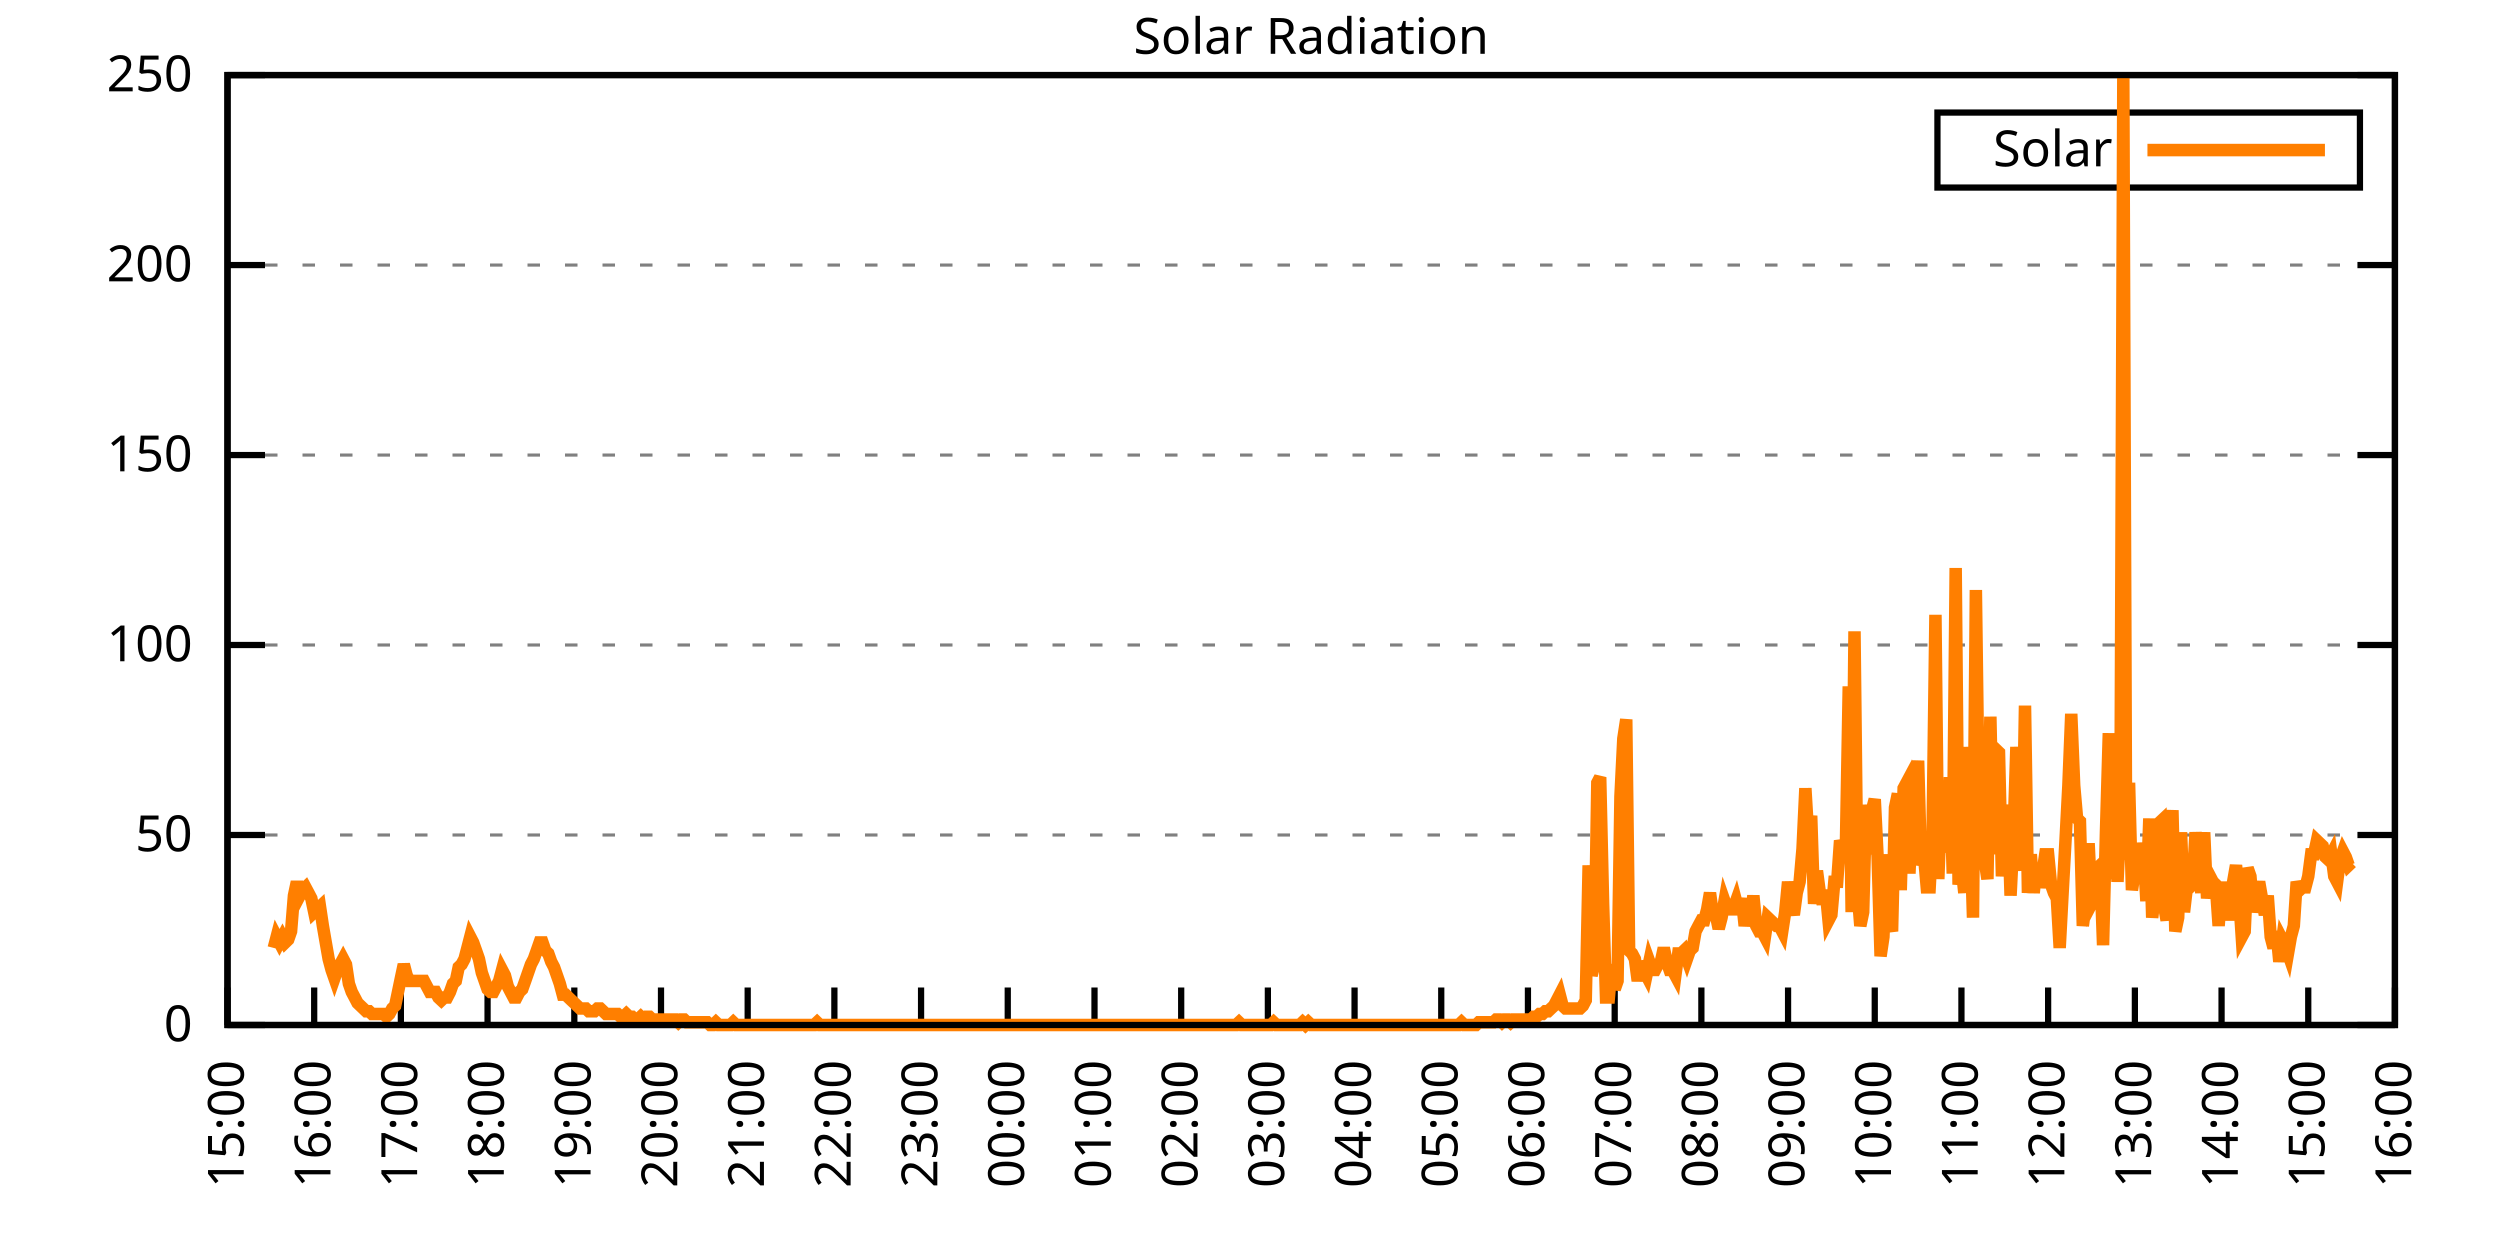
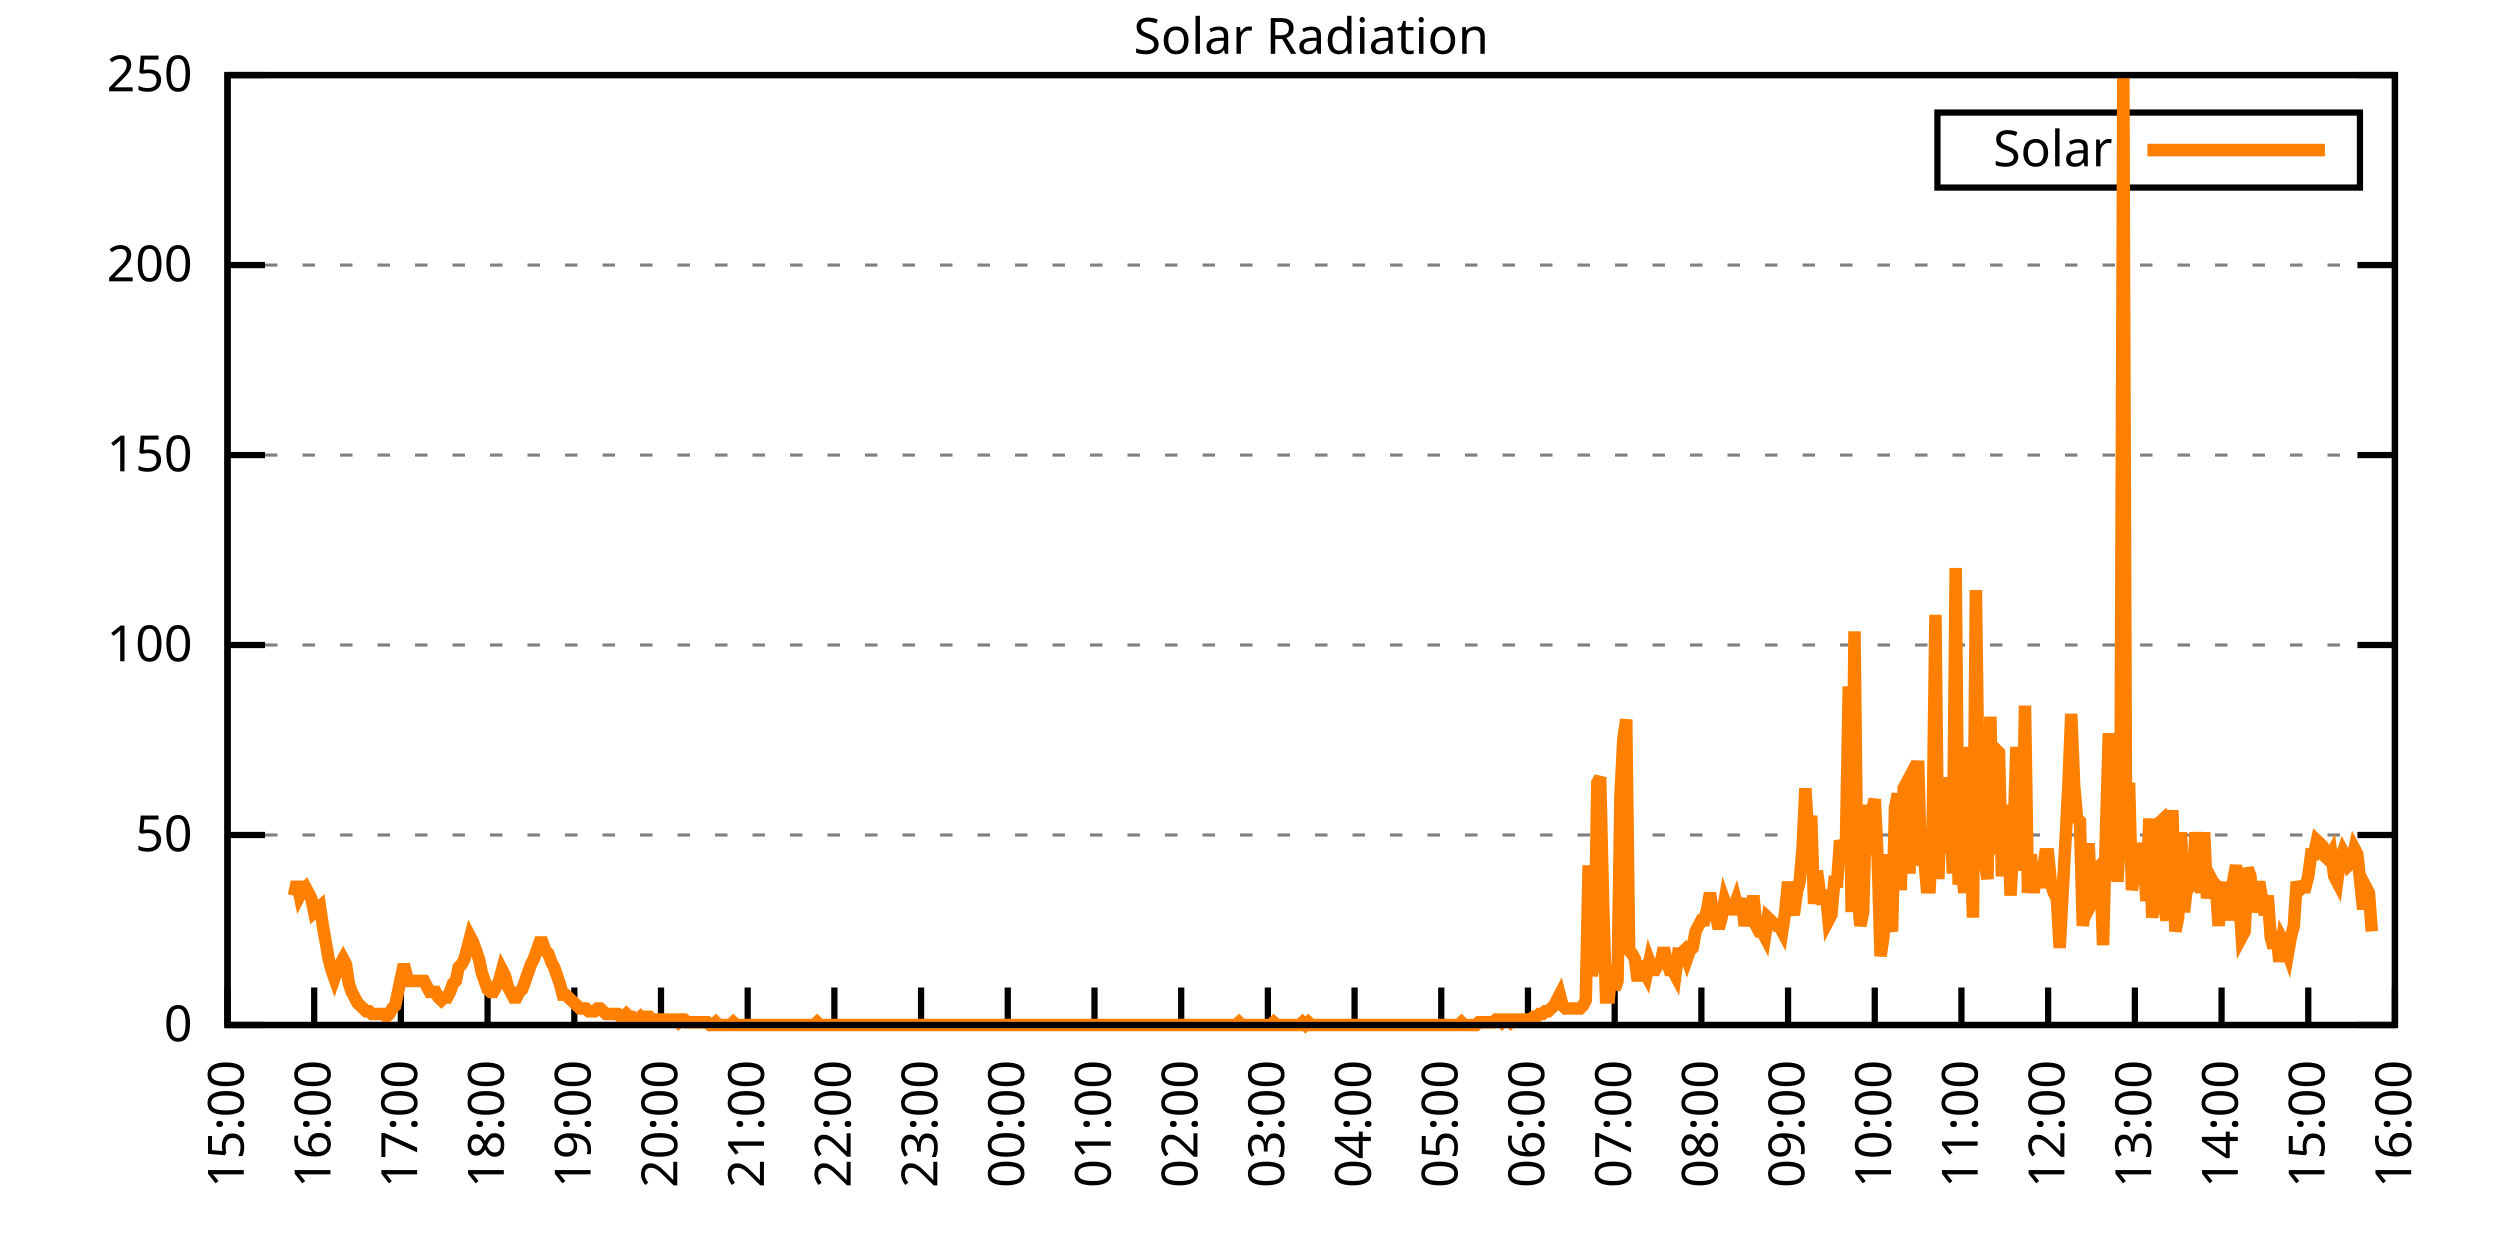
<svg xmlns="http://www.w3.org/2000/svg" xmlns:xlink="http://www.w3.org/1999/xlink" width="400" height="200" viewBox="0 0 400 200">
  <g id="gnuplot_canvas">
    <rect x="0" y="0" width="400" height="200" fill="none" />
    <defs>
      <circle id="gpDot" r="0.5" stroke-width="0.5" stroke="currentColor" />
      <path id="gpPt0" stroke-width="0.333" stroke="currentColor" d="M-1,0 h2 M0,-1 v2" />
      <path id="gpPt1" stroke-width="0.333" stroke="currentColor" d="M-1,-1 L1,1 M1,-1 L-1,1" />
      <path id="gpPt2" stroke-width="0.333" stroke="currentColor" d="M-1,0 L1,0 M0,-1 L0,1 M-1,-1 L1,1 M-1,1 L1,-1" />
      <rect id="gpPt3" stroke-width="0.333" stroke="currentColor" x="-1" y="-1" width="2" height="2" />
      <rect id="gpPt4" stroke-width="0.333" stroke="currentColor" fill="currentColor" x="-1" y="-1" width="2" height="2" />
      <circle id="gpPt5" stroke-width="0.333" stroke="currentColor" cx="0" cy="0" r="1" />
      <use xlink:href="#gpPt5" id="gpPt6" fill="currentColor" stroke="none" />
      <path id="gpPt7" stroke-width="0.333" stroke="currentColor" d="M0,-1.33 L-1.33,0.67 L1.33,0.67 z" />
      <use xlink:href="#gpPt7" id="gpPt8" fill="currentColor" stroke="none" />
      <use xlink:href="#gpPt7" id="gpPt9" stroke="currentColor" transform="rotate(180)" />
      <use xlink:href="#gpPt9" id="gpPt10" fill="currentColor" stroke="none" />
      <use xlink:href="#gpPt3" id="gpPt11" stroke="currentColor" transform="rotate(45)" />
      <use xlink:href="#gpPt11" id="gpPt12" fill="currentColor" stroke="none" />
      <path id="gpPt13" stroke-width="0.333" stroke="currentColor" d="M0,1.330 L1.265,0.411 L0.782,-1.067 L-0.782,-1.076 L-1.265,0.411 z" />
      <use xlink:href="#gpPt13" id="gpPt14" fill="currentColor" stroke="none" />
      <filter id="textbox" filterUnits="objectBoundingBox" x="0" y="0" height="1" width="1">
        <feFlood flood-color="white" flood-opacity="1" result="bgnd" />
        <feComposite in="SourceGraphic" in2="bgnd" operator="atop" />
      </filter>
      <filter id="greybox" filterUnits="objectBoundingBox" x="0" y="0" height="1" width="1">
        <feFlood flood-color="lightgrey" flood-opacity="1" result="grey" />
        <feComposite in="SourceGraphic" in2="grey" operator="atop" />
      </filter>
    </defs>
    <g fill="none" color="white" stroke="currentColor" stroke-width="1.00" stroke-linecap="butt" stroke-linejoin="miter">
</g>
    <g fill="none" color="black" stroke="currentColor" stroke-width="1.00" stroke-linecap="butt" stroke-linejoin="miter">
      <g stroke="none" shape-rendering="crispEdges">
        <polygon fill="rgb(255, 255, 255)" points="36.40,164.00 383.18,164.00 383.18,12.02 36.40,12.02 " />
      </g>
    </g>
    <g fill="none" color="black" stroke="currentColor" stroke-width="1.00" stroke-linecap="butt" stroke-linejoin="miter">
</g>
    <g fill="none" color="black" stroke="black" stroke-width="0.50" stroke-linecap="butt" stroke-linejoin="miter">
</g>
    <g fill="none" color="gray" stroke="currentColor" stroke-width="0.50" stroke-linecap="butt" stroke-linejoin="miter">
      <path stroke="gray" stroke-dasharray="2,4" class="gridline" d="M36.40,164.00 L383.19,164.00  " />
    </g>
    <g fill="none" color="gray" stroke="gray" stroke-width="1.00" stroke-linecap="butt" stroke-linejoin="miter">
</g>
    <g fill="none" color="black" stroke="currentColor" stroke-width="1.00" stroke-linecap="butt" stroke-linejoin="miter">
      <path stroke="black" d="M36.40,164.00 L42.40,164.00 M383.19,164.00 L377.19,164.00  " />
      <g transform="translate(30.80,166.60)" stroke="none" fill="black" font-family="Sans" font-size="8.00" text-anchor="end">
        <text>
          <tspan font-family="Sans"> 0</tspan>
        </text>
      </g>
    </g>
    <g fill="none" color="black" stroke="currentColor" stroke-width="1.00" stroke-linecap="butt" stroke-linejoin="miter">
</g>
    <g fill="none" color="black" stroke="black" stroke-width="0.50" stroke-linecap="butt" stroke-linejoin="miter">
</g>
    <g fill="none" color="gray" stroke="currentColor" stroke-width="0.50" stroke-linecap="butt" stroke-linejoin="miter">
      <path stroke="gray" stroke-dasharray="2,4" class="gridline" d="M36.40,133.60 L383.19,133.60  " />
    </g>
    <g fill="none" color="gray" stroke="gray" stroke-width="1.00" stroke-linecap="butt" stroke-linejoin="miter">
</g>
    <g fill="none" color="black" stroke="currentColor" stroke-width="1.00" stroke-linecap="butt" stroke-linejoin="miter">
      <path stroke="black" d="M36.40,133.60 L42.40,133.60 M383.19,133.60 L377.19,133.60  " />
      <g transform="translate(30.80,136.20)" stroke="none" fill="black" font-family="Sans" font-size="8.00" text-anchor="end">
        <text>
          <tspan font-family="Sans"> 50</tspan>
        </text>
      </g>
    </g>
    <g fill="none" color="black" stroke="currentColor" stroke-width="1.00" stroke-linecap="butt" stroke-linejoin="miter">
</g>
    <g fill="none" color="black" stroke="black" stroke-width="0.50" stroke-linecap="butt" stroke-linejoin="miter">
</g>
    <g fill="none" color="gray" stroke="currentColor" stroke-width="0.50" stroke-linecap="butt" stroke-linejoin="miter">
      <path stroke="gray" stroke-dasharray="2,4" class="gridline" d="M36.40,103.20 L383.19,103.20  " />
    </g>
    <g fill="none" color="gray" stroke="gray" stroke-width="1.00" stroke-linecap="butt" stroke-linejoin="miter">
</g>
    <g fill="none" color="black" stroke="currentColor" stroke-width="1.00" stroke-linecap="butt" stroke-linejoin="miter">
      <path stroke="black" d="M36.40,103.20 L42.40,103.20 M383.19,103.20 L377.19,103.20  " />
      <g transform="translate(30.80,105.80)" stroke="none" fill="black" font-family="Sans" font-size="8.00" text-anchor="end">
        <text>
          <tspan font-family="Sans"> 100</tspan>
        </text>
      </g>
    </g>
    <g fill="none" color="black" stroke="currentColor" stroke-width="1.00" stroke-linecap="butt" stroke-linejoin="miter">
</g>
    <g fill="none" color="black" stroke="black" stroke-width="0.50" stroke-linecap="butt" stroke-linejoin="miter">
</g>
    <g fill="none" color="gray" stroke="currentColor" stroke-width="0.50" stroke-linecap="butt" stroke-linejoin="miter">
      <path stroke="gray" stroke-dasharray="2,4" class="gridline" d="M36.40,72.81 L383.19,72.81  " />
    </g>
    <g fill="none" color="gray" stroke="gray" stroke-width="1.00" stroke-linecap="butt" stroke-linejoin="miter">
</g>
    <g fill="none" color="black" stroke="currentColor" stroke-width="1.00" stroke-linecap="butt" stroke-linejoin="miter">
      <path stroke="black" d="M36.40,72.81 L42.40,72.81 M383.19,72.81 L377.19,72.81  " />
      <g transform="translate(30.80,75.41)" stroke="none" fill="black" font-family="Sans" font-size="8.00" text-anchor="end">
        <text>
          <tspan font-family="Sans"> 150</tspan>
        </text>
      </g>
    </g>
    <g fill="none" color="black" stroke="currentColor" stroke-width="1.00" stroke-linecap="butt" stroke-linejoin="miter">
</g>
    <g fill="none" color="black" stroke="black" stroke-width="0.50" stroke-linecap="butt" stroke-linejoin="miter">
</g>
    <g fill="none" color="gray" stroke="currentColor" stroke-width="0.50" stroke-linecap="butt" stroke-linejoin="miter">
      <path stroke="gray" stroke-dasharray="2,4" class="gridline" d="M36.40,42.41 L383.19,42.41  " />
    </g>
    <g fill="none" color="gray" stroke="gray" stroke-width="1.00" stroke-linecap="butt" stroke-linejoin="miter">
</g>
    <g fill="none" color="black" stroke="currentColor" stroke-width="1.00" stroke-linecap="butt" stroke-linejoin="miter">
      <path stroke="black" d="M36.40,42.41 L42.40,42.41 M383.19,42.41 L377.19,42.41  " />
      <g transform="translate(30.80,45.01)" stroke="none" fill="black" font-family="Sans" font-size="8.00" text-anchor="end">
        <text>
          <tspan font-family="Sans"> 200</tspan>
        </text>
      </g>
    </g>
    <g fill="none" color="black" stroke="currentColor" stroke-width="1.00" stroke-linecap="butt" stroke-linejoin="miter">
</g>
    <g fill="none" color="black" stroke="black" stroke-width="0.50" stroke-linecap="butt" stroke-linejoin="miter">
</g>
    <g fill="none" color="gray" stroke="currentColor" stroke-width="0.50" stroke-linecap="butt" stroke-linejoin="miter">
      <path stroke="gray" stroke-dasharray="2,4" class="gridline" d="M36.40,12.01 L383.19,12.01  " />
    </g>
    <g fill="none" color="gray" stroke="gray" stroke-width="1.00" stroke-linecap="butt" stroke-linejoin="miter">
</g>
    <g fill="none" color="black" stroke="currentColor" stroke-width="1.00" stroke-linecap="butt" stroke-linejoin="miter">
      <path stroke="black" d="M36.40,12.01 L42.40,12.01 M383.19,12.01 L377.19,12.01  " />
      <g transform="translate(30.80,14.61)" stroke="none" fill="black" font-family="Sans" font-size="8.00" text-anchor="end">
        <text>
          <tspan font-family="Sans"> 250</tspan>
        </text>
      </g>
    </g>
    <g fill="none" color="black" stroke="currentColor" stroke-width="1.00" stroke-linecap="butt" stroke-linejoin="miter">
      <path stroke="black" d="M36.40,164.00 L36.40,158.00  " />
      <g transform="translate(39.00,169.60) rotate(270.00)" stroke="none" fill="black" font-family="Sans" font-size="8.00" text-anchor="end">
        <text>
          <tspan font-family="Sans">15:00</tspan>
        </text>
      </g>
    </g>
    <g fill="none" color="black" stroke="currentColor" stroke-width="1.00" stroke-linecap="butt" stroke-linejoin="miter">
      <path stroke="black" d="M50.27,164.00 L50.27,158.00  " />
      <g transform="translate(52.87,169.60) rotate(270.00)" stroke="none" fill="black" font-family="Sans" font-size="8.00" text-anchor="end">
        <text>
          <tspan font-family="Sans">16:00</tspan>
        </text>
      </g>
    </g>
    <g fill="none" color="black" stroke="currentColor" stroke-width="1.00" stroke-linecap="butt" stroke-linejoin="miter">
      <path stroke="black" d="M64.14,164.00 L64.14,158.00  " />
      <g transform="translate(66.74,169.60) rotate(270.00)" stroke="none" fill="black" font-family="Sans" font-size="8.00" text-anchor="end">
        <text>
          <tspan font-family="Sans">17:00</tspan>
        </text>
      </g>
    </g>
    <g fill="none" color="black" stroke="currentColor" stroke-width="1.00" stroke-linecap="butt" stroke-linejoin="miter">
      <path stroke="black" d="M78.01,164.00 L78.01,158.00  " />
      <g transform="translate(80.61,169.60) rotate(270.00)" stroke="none" fill="black" font-family="Sans" font-size="8.00" text-anchor="end">
        <text>
          <tspan font-family="Sans">18:00</tspan>
        </text>
      </g>
    </g>
    <g fill="none" color="black" stroke="currentColor" stroke-width="1.00" stroke-linecap="butt" stroke-linejoin="miter">
      <path stroke="black" d="M91.89,164.00 L91.89,158.00  " />
      <g transform="translate(94.49,169.60) rotate(270.00)" stroke="none" fill="black" font-family="Sans" font-size="8.00" text-anchor="end">
        <text>
          <tspan font-family="Sans">19:00</tspan>
        </text>
      </g>
    </g>
    <g fill="none" color="black" stroke="currentColor" stroke-width="1.00" stroke-linecap="butt" stroke-linejoin="miter">
      <path stroke="black" d="M105.76,164.00 L105.76,158.00  " />
      <g transform="translate(108.36,169.60) rotate(270.00)" stroke="none" fill="black" font-family="Sans" font-size="8.00" text-anchor="end">
        <text>
          <tspan font-family="Sans">20:00</tspan>
        </text>
      </g>
    </g>
    <g fill="none" color="black" stroke="currentColor" stroke-width="1.00" stroke-linecap="butt" stroke-linejoin="miter">
      <path stroke="black" d="M119.63,164.00 L119.63,158.00  " />
      <g transform="translate(122.23,169.60) rotate(270.00)" stroke="none" fill="black" font-family="Sans" font-size="8.00" text-anchor="end">
        <text>
          <tspan font-family="Sans">21:00</tspan>
        </text>
      </g>
    </g>
    <g fill="none" color="black" stroke="currentColor" stroke-width="1.00" stroke-linecap="butt" stroke-linejoin="miter">
      <path stroke="black" d="M133.50,164.00 L133.50,158.00  " />
      <g transform="translate(136.10,169.60) rotate(270.00)" stroke="none" fill="black" font-family="Sans" font-size="8.00" text-anchor="end">
        <text>
          <tspan font-family="Sans">22:00</tspan>
        </text>
      </g>
    </g>
    <g fill="none" color="black" stroke="currentColor" stroke-width="1.00" stroke-linecap="butt" stroke-linejoin="miter">
      <path stroke="black" d="M147.37,164.00 L147.37,158.00  " />
      <g transform="translate(149.97,169.60) rotate(270.00)" stroke="none" fill="black" font-family="Sans" font-size="8.00" text-anchor="end">
        <text>
          <tspan font-family="Sans">23:00</tspan>
        </text>
      </g>
    </g>
    <g fill="none" color="black" stroke="currentColor" stroke-width="1.00" stroke-linecap="butt" stroke-linejoin="miter">
      <path stroke="black" d="M161.24,164.00 L161.24,158.00  " />
      <g transform="translate(163.84,169.60) rotate(270.00)" stroke="none" fill="black" font-family="Sans" font-size="8.00" text-anchor="end">
        <text>
          <tspan font-family="Sans">00:00</tspan>
        </text>
      </g>
    </g>
    <g fill="none" color="black" stroke="currentColor" stroke-width="1.00" stroke-linecap="butt" stroke-linejoin="miter">
      <path stroke="black" d="M175.12,164.00 L175.12,158.00  " />
      <g transform="translate(177.72,169.60) rotate(270.00)" stroke="none" fill="black" font-family="Sans" font-size="8.00" text-anchor="end">
        <text>
          <tspan font-family="Sans">01:00</tspan>
        </text>
      </g>
    </g>
    <g fill="none" color="black" stroke="currentColor" stroke-width="1.00" stroke-linecap="butt" stroke-linejoin="miter">
      <path stroke="black" d="M188.99,164.00 L188.99,158.00  " />
      <g transform="translate(191.59,169.60) rotate(270.00)" stroke="none" fill="black" font-family="Sans" font-size="8.00" text-anchor="end">
        <text>
          <tspan font-family="Sans">02:00</tspan>
        </text>
      </g>
    </g>
    <g fill="none" color="black" stroke="currentColor" stroke-width="1.00" stroke-linecap="butt" stroke-linejoin="miter">
      <path stroke="black" d="M202.86,164.00 L202.86,158.00  " />
      <g transform="translate(205.46,169.60) rotate(270.00)" stroke="none" fill="black" font-family="Sans" font-size="8.00" text-anchor="end">
        <text>
          <tspan font-family="Sans">03:00</tspan>
        </text>
      </g>
    </g>
    <g fill="none" color="black" stroke="currentColor" stroke-width="1.00" stroke-linecap="butt" stroke-linejoin="miter">
      <path stroke="black" d="M216.73,164.00 L216.73,158.00  " />
      <g transform="translate(219.33,169.60) rotate(270.00)" stroke="none" fill="black" font-family="Sans" font-size="8.00" text-anchor="end">
        <text>
          <tspan font-family="Sans">04:00</tspan>
        </text>
      </g>
    </g>
    <g fill="none" color="black" stroke="currentColor" stroke-width="1.00" stroke-linecap="butt" stroke-linejoin="miter">
      <path stroke="black" d="M230.60,164.00 L230.60,158.00  " />
      <g transform="translate(233.20,169.60) rotate(270.00)" stroke="none" fill="black" font-family="Sans" font-size="8.00" text-anchor="end">
        <text>
          <tspan font-family="Sans">05:00</tspan>
        </text>
      </g>
    </g>
    <g fill="none" color="black" stroke="currentColor" stroke-width="1.00" stroke-linecap="butt" stroke-linejoin="miter">
      <path stroke="black" d="M244.47,164.00 L244.47,158.00  " />
      <g transform="translate(247.07,169.60) rotate(270.00)" stroke="none" fill="black" font-family="Sans" font-size="8.00" text-anchor="end">
        <text>
          <tspan font-family="Sans">06:00</tspan>
        </text>
      </g>
    </g>
    <g fill="none" color="black" stroke="currentColor" stroke-width="1.00" stroke-linecap="butt" stroke-linejoin="miter">
      <path stroke="black" d="M258.35,164.00 L258.35,158.00  " />
      <g transform="translate(260.95,169.60) rotate(270.00)" stroke="none" fill="black" font-family="Sans" font-size="8.00" text-anchor="end">
        <text>
          <tspan font-family="Sans">07:00</tspan>
        </text>
      </g>
    </g>
    <g fill="none" color="black" stroke="currentColor" stroke-width="1.00" stroke-linecap="butt" stroke-linejoin="miter">
      <path stroke="black" d="M272.22,164.00 L272.22,158.00  " />
      <g transform="translate(274.82,169.60) rotate(270.00)" stroke="none" fill="black" font-family="Sans" font-size="8.00" text-anchor="end">
        <text>
          <tspan font-family="Sans">08:00</tspan>
        </text>
      </g>
    </g>
    <g fill="none" color="black" stroke="currentColor" stroke-width="1.00" stroke-linecap="butt" stroke-linejoin="miter">
      <path stroke="black" d="M286.09,164.00 L286.09,158.00  " />
      <g transform="translate(288.69,169.60) rotate(270.00)" stroke="none" fill="black" font-family="Sans" font-size="8.00" text-anchor="end">
        <text>
          <tspan font-family="Sans">09:00</tspan>
        </text>
      </g>
    </g>
    <g fill="none" color="black" stroke="currentColor" stroke-width="1.00" stroke-linecap="butt" stroke-linejoin="miter">
      <path stroke="black" d="M299.96,164.00 L299.96,158.00  " />
      <g transform="translate(302.56,169.60) rotate(270.00)" stroke="none" fill="black" font-family="Sans" font-size="8.00" text-anchor="end">
        <text>
          <tspan font-family="Sans">10:00</tspan>
        </text>
      </g>
    </g>
    <g fill="none" color="black" stroke="currentColor" stroke-width="1.00" stroke-linecap="butt" stroke-linejoin="miter">
      <path stroke="black" d="M313.83,164.00 L313.83,158.00  " />
      <g transform="translate(316.43,169.60) rotate(270.00)" stroke="none" fill="black" font-family="Sans" font-size="8.00" text-anchor="end">
        <text>
          <tspan font-family="Sans">11:00</tspan>
        </text>
      </g>
    </g>
    <g fill="none" color="black" stroke="currentColor" stroke-width="1.00" stroke-linecap="butt" stroke-linejoin="miter">
      <path stroke="black" d="M327.70,164.00 L327.70,158.00  " />
      <g transform="translate(330.30,169.60) rotate(270.00)" stroke="none" fill="black" font-family="Sans" font-size="8.00" text-anchor="end">
        <text>
          <tspan font-family="Sans">12:00</tspan>
        </text>
      </g>
    </g>
    <g fill="none" color="black" stroke="currentColor" stroke-width="1.00" stroke-linecap="butt" stroke-linejoin="miter">
      <path stroke="black" d="M341.58,164.00 L341.58,158.00  " />
      <g transform="translate(344.18,169.60) rotate(270.00)" stroke="none" fill="black" font-family="Sans" font-size="8.00" text-anchor="end">
        <text>
          <tspan font-family="Sans">13:00</tspan>
        </text>
      </g>
    </g>
    <g fill="none" color="black" stroke="currentColor" stroke-width="1.00" stroke-linecap="butt" stroke-linejoin="miter">
      <path stroke="black" d="M355.45,164.00 L355.45,158.00  " />
      <g transform="translate(358.05,169.60) rotate(270.00)" stroke="none" fill="black" font-family="Sans" font-size="8.00" text-anchor="end">
        <text>
          <tspan font-family="Sans">14:00</tspan>
        </text>
      </g>
    </g>
    <g fill="none" color="black" stroke="currentColor" stroke-width="1.00" stroke-linecap="butt" stroke-linejoin="miter">
      <path stroke="black" d="M369.32,164.00 L369.32,158.00  " />
      <g transform="translate(371.92,169.60) rotate(270.00)" stroke="none" fill="black" font-family="Sans" font-size="8.00" text-anchor="end">
        <text>
          <tspan font-family="Sans">15:00</tspan>
        </text>
      </g>
    </g>
    <g fill="none" color="black" stroke="currentColor" stroke-width="1.00" stroke-linecap="butt" stroke-linejoin="miter">
      <path stroke="black" d="M383.19,164.00 L383.19,158.00  " />
      <g transform="translate(385.79,169.60) rotate(270.00)" stroke="none" fill="black" font-family="Sans" font-size="8.00" text-anchor="end">
        <text>
          <tspan font-family="Sans">16:00</tspan>
        </text>
      </g>
    </g>
    <g fill="none" color="black" stroke="currentColor" stroke-width="1.00" stroke-linecap="butt" stroke-linejoin="miter">
</g>
    <g fill="none" color="black" stroke="currentColor" stroke-width="1.00" stroke-linecap="butt" stroke-linejoin="miter">
      <path stroke="black" d="M36.40,12.01 L36.40,164.00 L383.19,164.00 L383.19,12.01 L36.40,12.01 Z  " />
    </g>
    <g fill="none" color="black" stroke="currentColor" stroke-width="1.00" stroke-linecap="butt" stroke-linejoin="miter">
</g>
    <g fill="none" color="black" stroke="currentColor" stroke-width="1.00" stroke-linecap="butt" stroke-linejoin="miter">
      <path stroke="black" d="M309.99,30.01 L309.99,18.01 L377.59,18.01 L377.59,30.01 L309.99,30.01 Z  " />
    </g>
    <g id="Solar_Radiation_plot_1">
      <g fill="none" color="white" stroke="black" stroke-width="2.00" stroke-linecap="butt" stroke-linejoin="miter">
</g>
      <g fill="none" color="black" stroke="currentColor" stroke-width="2.00" stroke-linecap="butt" stroke-linejoin="miter">
        <g transform="translate(337.99,26.61)" stroke="none" fill="black" font-family="Sans" font-size="8.00" text-anchor="end">
          <text>
            <tspan font-family="Sans">Solar</tspan>
          </text>
        </g>
      </g>
      <g fill="none" color="black" stroke="currentColor" stroke-width="2.00" stroke-linecap="butt" stroke-linejoin="miter">
-         <path stroke="rgb(255, 127,   0)" d="M343.59,24.01 L371.99,24.01 M43.80,151.67 L44.26,149.90 L44.72,150.79 L45.19,149.90 L45.65,150.79 L46.11,150.34   L46.57,149.02 L47.03,143.30 L47.50,141.09 L47.96,143.30 L48.42,142.42 L48.88,141.98 L49.35,142.86 L49.81,143.74   L50.27,145.94 L50.73,145.50 L51.20,145.06 L51.66,148.14 L52.12,150.79 L52.58,153.43 L53.05,155.19 L53.51,156.51   L53.97,155.19 L54.43,154.31 L54.90,153.43 L55.36,154.31 L55.82,157.39 L56.28,158.71 L56.75,159.60 L57.21,160.48   L57.67,160.92 L58.13,161.36 L58.59,161.80 L59.06,161.80 L59.52,162.24 L59.98,162.24 L60.44,162.24 L60.91,162.24   L61.37,162.24 L61.83,162.68 L62.29,162.24 L62.76,161.36 L63.22,160.92 L63.68,158.71 L64.14,156.51 L64.61,154.31   L65.07,156.07 L65.53,156.95 L65.99,156.95 L66.46,156.95 L66.92,156.95 L67.38,156.95 L67.84,156.95 L68.30,157.83   L68.77,158.71 L69.23,158.71 L69.69,158.71 L70.15,159.60 L70.62,160.04 L71.08,159.60 L71.54,159.60 L72.00,158.71   L72.47,157.39 L72.93,156.95 L73.39,154.75 L73.85,154.31 L74.32,153.43 L74.78,151.67 L75.24,149.90 L75.70,150.79   L76.17,152.11 L76.63,153.43 L77.09,155.63 L77.55,156.95 L78.01,158.27 L78.48,158.71 L78.94,158.71 L79.40,157.83   L79.86,156.95 L80.33,155.19 L80.79,156.07 L81.25,157.83 L81.71,158.71 L82.18,159.60 L82.64,159.60 L83.10,158.71   L83.56,158.27 L84.03,156.95 L84.49,155.63 L84.95,154.31 L85.41,153.43 L85.88,152.11 L86.34,150.79 L86.80,150.79   L87.26,152.11 L87.72,152.55 L88.19,153.87 L88.65,154.75 L89.11,156.07 L89.57,157.39 L90.04,159.15 L90.50,159.15   L90.96,159.60 L91.42,160.04 L91.89,160.48 L92.35,160.92 L92.81,161.36 L93.27,161.36 L93.74,161.36 L94.20,161.80   L94.66,161.80 L95.12,161.80 L95.59,161.36 L96.05,161.36 L96.51,161.80 L96.97,162.24 L97.44,162.24 L97.90,162.24   L98.36,162.24 L98.82,162.24 L99.28,162.68 L99.75,162.68 L100.21,162.24 L100.67,162.68 L101.13,162.68 L101.60,163.12   L102.06,163.12 L102.52,162.68 L102.98,163.12 L103.45,162.68 L103.91,162.68 L104.37,163.12 L104.83,163.12 L105.30,163.12   L105.76,163.12 L106.22,163.12 L106.68,163.12 L107.15,163.12 L107.61,163.12 L108.07,163.12 L108.53,163.56 L108.99,163.12   L109.46,163.12 L109.92,163.56 L110.38,163.56 L110.84,163.56 L111.31,163.56 L111.77,163.56 L112.23,163.56 L112.69,163.56   L113.16,163.56 L113.62,164.00 L114.08,164.00 L114.54,163.56 L115.01,164.00 L115.47,164.00 L115.93,164.00 L116.39,164.00   L116.86,164.00 L117.32,163.56 L117.78,164.00 L118.24,164.00 L118.70,164.00 L119.17,164.00 L119.63,164.00 L120.09,164.00   L120.55,164.00 L121.02,164.00 L121.48,164.00 L121.94,164.00 L122.40,164.00 L122.87,164.00 L123.33,164.00 L123.79,164.00   L124.25,164.00 L124.72,164.00 L125.18,164.00 L125.64,164.00 L126.10,164.00 L126.57,164.00 L127.03,164.00 L127.49,164.00   L127.95,164.00 L128.41,164.00 L128.88,164.00 L129.34,164.00 L129.80,164.00 L130.26,164.00 L130.73,163.56 L131.19,164.00   L131.65,164.00 L132.11,164.00 L132.58,164.00 L133.04,164.00 L133.50,164.00 L133.96,164.00 L134.43,164.00 L134.89,164.00   L135.35,164.00 L135.81,164.00 L136.28,164.00 L136.74,164.00 L137.20,164.00 L137.66,164.00 L138.13,164.00 L138.59,164.00   L139.05,164.00 L139.51,164.00 L139.97,164.00 L140.44,164.00 L140.90,164.00 L141.36,164.00 L141.82,164.00 L142.29,164.00   L142.75,164.00 L143.21,164.00 L143.67,164.00 L144.14,164.00 L144.60,164.00 L145.06,164.00 L145.52,164.00 L145.99,164.00   L146.45,164.00 L146.91,164.00 L147.37,164.00 L147.84,164.00 L148.30,164.00 L148.76,164.00 L149.22,164.00 L149.68,164.00   L150.15,164.00 L150.61,164.00 L151.07,164.00 L151.53,164.00 L152.00,164.00 L152.46,164.00 L152.92,164.00 L153.38,164.00   L153.85,164.00 L154.31,164.00 L154.77,164.00 L155.23,164.00 L155.70,164.00 L156.16,164.00 L156.62,164.00 L157.08,164.00   L157.55,164.00 L158.01,164.00 L158.47,164.00 L158.93,164.00 L159.39,164.00 L159.86,164.00 L160.32,164.00 L160.78,164.00   L161.24,164.00 L161.71,164.00 L162.17,164.00 L162.63,164.00 L163.09,164.00 L163.56,164.00 L164.02,164.00 L164.48,164.00   L164.94,164.00 L165.41,164.00 L165.87,164.00 L166.33,164.00 L166.79,164.00 L167.26,164.00 L167.72,164.00 L168.18,164.00   L168.64,164.00 L169.10,164.00 L169.57,164.00 L170.03,164.00 L170.49,164.00 L170.95,164.00 L171.42,164.00 L171.88,164.00   L172.34,164.00 L172.80,164.00 L173.27,164.00 L173.73,164.00 L174.19,164.00 L174.65,164.00 L175.12,164.00 L175.58,164.00   L176.04,164.00 L176.50,164.00 L176.97,164.00 L177.43,164.00 L177.89,164.00 L178.35,164.00 L178.82,164.00 L179.28,164.00   L179.74,164.00 L180.20,164.00 L180.66,164.00 L181.13,164.00 L181.59,164.00 L182.05,164.00 L182.51,164.00 L182.98,164.00   L183.44,164.00 L183.90,164.00 L184.36,164.00 L184.83,164.00 L185.29,164.00 L185.75,164.00 L186.21,164.00 L186.68,164.00   L187.14,164.00 L187.60,164.00 L188.06,164.00 L188.53,164.00 L188.99,164.00 L189.45,164.00 L189.91,164.00 L190.37,164.00   L190.84,164.00 L191.30,164.00 L191.76,164.00 L192.22,164.00 L192.69,164.00 L193.15,164.00 L193.61,164.00 L194.07,164.00   L194.54,164.00 L195.00,164.00 L195.46,164.00 L195.92,164.00 L196.39,164.00 L196.85,164.00 L197.31,164.00 L197.77,164.00   L198.24,163.56 L198.70,164.00 L199.16,164.00 L199.62,164.00 L200.08,164.00 L200.55,164.00 L201.01,164.00 L201.47,164.00   L201.93,164.00 L202.40,164.00 L202.86,164.00 L203.32,164.00 L203.78,163.56 L204.25,164.00 L204.71,164.00 L205.17,164.00   L205.63,164.00 L206.10,164.00 L206.56,164.00 L207.02,164.00 L207.48,164.00 L207.95,164.00 L208.41,163.56 L208.87,164.00   L209.33,163.56 L209.80,164.00 L210.26,164.00 L210.72,164.00 L211.18,164.00 L211.64,164.00 L212.11,164.00 L212.57,164.00   L213.03,164.00 L213.49,164.00 L213.96,164.00 L214.42,164.00 L214.88,164.00 L215.34,164.00 L215.81,164.00 L216.27,164.00   L216.73,164.00 L217.19,164.00 L217.66,164.00 L218.12,164.00 L218.58,164.00 L219.04,164.00 L219.51,164.00 L219.97,164.00   L220.43,164.00 L220.89,164.00 L221.35,164.00 L221.82,164.00 L222.28,164.00 L222.74,164.00 L223.20,164.00 L223.67,164.00   L224.13,164.00 L224.59,164.00 L225.05,164.00 L225.52,164.00 L225.98,164.00 L226.44,164.00 L226.90,164.00 L227.37,164.00   L227.83,164.00 L228.29,164.00 L228.75,164.00 L229.22,164.00 L229.68,164.00 L230.14,164.00 L230.60,164.00 L231.06,164.00   L231.53,164.00 L231.99,164.00 L232.45,164.00 L232.91,164.00 L233.38,164.00 L233.84,163.56 L234.30,164.00 L234.76,164.00   L235.23,164.00 L235.69,164.00 L236.15,164.00 L236.61,163.56 L237.08,163.56 L237.54,163.56 L238.00,163.56 L238.46,163.56   L238.93,163.56 L239.39,163.12 L239.85,163.12 L240.31,163.56 L240.77,163.12 L241.24,163.12 L241.70,163.56 L242.16,163.12   L242.62,163.12 L243.09,163.12 L243.55,163.12 L244.01,163.12 L244.47,163.12 L244.94,163.12 L245.40,162.68 L245.86,162.68   L246.32,162.24 L246.79,162.24 L247.25,161.80 L247.71,161.80 L248.17,161.36 L248.64,160.92 L249.10,160.04 L249.56,159.15   L250.02,160.92 L250.49,161.36 L250.95,161.36 L251.41,161.36 L251.87,161.36 L252.33,161.36 L252.80,161.36 L253.26,160.92   L253.72,160.04 L254.18,138.45 L254.65,156.07 L255.11,154.31 L255.57,125.24 L256.03,124.36 L256.50,144.62 L256.96,159.60   L257.42,159.60 L257.88,154.31 L258.35,158.27 L258.81,156.95 L259.27,127.44 L259.73,118.19 L260.20,115.11 L260.66,152.11   L261.12,152.55 L261.58,153.43 L262.04,156.95 L262.51,153.87 L262.97,155.19 L263.43,156.07 L263.89,153.87 L264.36,155.19   L264.82,155.19 L265.28,154.31 L265.74,153.87 L266.21,151.67 L266.67,153.87 L267.13,155.19 L267.59,155.19 L268.06,156.07   L268.52,152.55 L268.98,152.55 L269.44,152.11 L269.91,153.43 L270.37,152.11 L270.83,151.67 L271.29,149.02 L271.75,148.14   L272.22,147.26 L272.68,147.26 L273.14,145.50 L273.60,142.86 L274.07,146.38 L274.53,146.38 L274.99,148.58 L275.45,146.82   L275.92,144.18 L276.38,145.50 L276.84,145.50 L277.30,145.50 L277.77,144.18 L278.23,145.94 L278.69,143.74 L279.15,148.14   L279.62,145.50 L280.08,147.26 L280.54,143.30 L281.00,148.14 L281.46,149.02 L281.93,149.02 L282.39,149.90 L282.85,146.82   L283.31,147.26 L283.78,147.70 L284.24,148.14 L284.70,148.14 L285.16,149.02 L285.63,145.94 L286.09,141.09 L286.55,144.62   L287.01,146.38 L287.48,142.86 L287.94,141.09 L288.40,135.81 L288.86,126.12 L289.33,134.05 L289.79,130.52 L290.25,144.62   L290.71,139.33 L291.18,142.86 L291.64,144.62 L292.10,142.42 L292.56,147.26 L293.02,146.38 L293.49,141.09 L293.95,141.09   L294.41,134.49 L294.87,135.81 L295.34,135.37 L295.80,109.82 L296.26,145.94 L296.72,101.01 L297.19,142.42 L297.65,148.14   L298.11,145.94 L298.57,128.76 L299.04,136.69 L299.50,129.64 L299.96,127.88 L300.42,137.13 L300.89,152.99 L301.35,149.90   L301.81,136.69 L302.27,147.26 L302.73,149.02 L303.20,129.20 L303.66,127.00 L304.12,142.42 L304.58,126.12 L305.05,125.24   L305.51,139.77 L305.97,129.20 L306.43,127.88 L306.90,121.71 L307.36,138.45 L307.82,136.69 L308.28,141.98 L308.75,141.98   L309.21,133.17 L309.67,98.37 L310.13,140.65 L310.60,127.88 L311.06,134.93 L311.52,136.25 L311.98,124.36 L312.44,139.77   L312.91,90.88 L313.37,141.54 L313.83,138.45 L314.29,142.86 L314.76,119.51 L315.22,131.84 L315.68,146.82 L316.14,94.40   L316.61,130.08 L317.07,129.20 L317.53,137.57 L317.99,140.65 L318.46,114.67 L318.92,136.69 L319.38,119.95 L319.84,120.39   L320.31,140.21 L320.77,134.05 L321.23,128.76 L321.69,143.30 L322.15,134.05 L322.62,119.51 L323.08,128.76 L323.54,139.33   L324.00,112.90 L324.47,142.86 L324.93,136.69 L325.39,142.86 L325.85,138.45 L326.32,141.98 L326.78,139.77 L327.24,136.69   L327.70,136.69 L328.17,141.54 L328.63,142.86 L329.09,143.74 L329.55,151.67 L330.02,142.86 L330.48,134.49 L330.94,125.68   L331.40,114.22 L331.87,125.68 L332.33,130.96 L332.79,131.40 L333.25,148.14 L333.71,144.62 L334.18,134.93 L334.64,144.62   L335.10,143.74 L335.56,138.89 L336.03,138.45 L336.49,151.23 L336.95,133.17 L337.41,117.31 L337.88,140.65 L338.34,127.00   L338.80,141.09 L339.26,131.40 L339.73,12.47 L340.19,137.57 L340.65,125.24 L341.11,142.42 L341.58,139.33 L342.04,134.93   L342.50,137.57 L342.96,135.81 L343.42,144.18 L343.89,130.96 L344.35,146.82 L344.81,142.86 L345.27,131.84 L345.74,131.40   L346.20,144.62 L346.66,147.26 L347.12,135.81 L347.59,129.64 L348.05,149.02 L348.51,146.82 L348.97,133.17 L349.44,145.94   L349.90,141.98 L350.36,141.98 L350.82,141.54 L351.29,133.17 L351.75,138.01 L352.21,142.86 L352.67,133.17 L353.13,143.74   L353.60,140.21 L354.06,141.09 L354.52,141.54 L354.98,148.14 L355.45,141.98 L355.91,146.82 L356.37,141.09 L356.83,147.26   L357.30,141.09 L357.76,138.45 L358.22,142.86 L358.68,149.90 L359.15,149.02 L359.61,138.89 L360.07,140.21 L360.53,145.94   L361.00,143.30 L361.46,141.09 L361.92,143.74 L362.38,146.38 L362.84,143.30 L363.31,149.90 L363.77,151.67 L364.23,149.02   L364.69,153.87 L365.16,150.34 L365.62,151.23 L366.08,152.55 L366.54,149.90 L367.01,148.14 L367.47,141.09 L367.93,142.42   L368.39,141.98 L368.86,141.98 L369.32,140.21 L369.78,136.69 L370.24,136.69 L370.71,134.49 L371.17,134.93 L371.63,135.37   L372.09,137.13 L372.56,137.57 L373.02,136.69 L373.48,140.21 L373.94,141.09 L374.40,137.57 L374.87,136.25 L375.33,137.13   L375.79,138.45 L376.25,138.01  " />
+         <path stroke="rgb(255, 127,   0)" d="M343.59,24.01 L371.99,24.01 M47.03,143.30 L47.50,141.09 L47.96,143.30 L48.42,142.42 L48.88,141.98 L49.35,142.86   L49.81,143.74 L50.27,145.94 L50.73,145.50 L51.20,145.06 L51.66,148.14 L52.12,150.79 L52.58,153.43 L53.05,155.19   L53.51,156.51 L53.97,155.19 L54.43,154.31 L54.90,153.43 L55.36,154.31 L55.82,157.39 L56.28,158.71 L56.75,159.60   L57.21,160.48 L57.67,160.92 L58.13,161.36 L58.59,161.80 L59.06,161.80 L59.52,162.24 L59.98,162.24 L60.44,162.24   L60.91,162.24 L61.37,162.24 L61.83,162.68 L62.29,162.24 L62.76,161.36 L63.22,160.92 L63.68,158.71 L64.14,156.51   L64.61,154.31 L65.07,156.07 L65.53,156.95 L65.99,156.95 L66.46,156.95 L66.92,156.95 L67.38,156.95 L67.84,156.95   L68.30,157.83 L68.77,158.71 L69.23,158.71 L69.69,158.71 L70.15,159.60 L70.62,160.04 L71.08,159.60 L71.54,159.60   L72.00,158.71 L72.47,157.39 L72.93,156.95 L73.39,154.75 L73.85,154.31 L74.32,153.43 L74.78,151.67 L75.24,149.90   L75.70,150.79 L76.17,152.11 L76.63,153.43 L77.09,155.63 L77.55,156.95 L78.01,158.27 L78.48,158.71 L78.94,158.71   L79.40,157.83 L79.86,156.95 L80.33,155.19 L80.79,156.07 L81.25,157.83 L81.71,158.71 L82.18,159.60 L82.64,159.60   L83.10,158.71 L83.56,158.27 L84.03,156.95 L84.49,155.63 L84.95,154.31 L85.41,153.43 L85.88,152.11 L86.34,150.79   L86.80,150.79 L87.26,152.11 L87.72,152.55 L88.19,153.87 L88.65,154.75 L89.11,156.07 L89.57,157.39 L90.04,159.15   L90.50,159.15 L90.96,159.60 L91.42,160.04 L91.89,160.48 L92.35,160.92 L92.81,161.36 L93.27,161.36 L93.74,161.36   L94.20,161.80 L94.66,161.80 L95.12,161.80 L95.59,161.36 L96.05,161.36 L96.51,161.80 L96.97,162.24 L97.44,162.24   L97.90,162.24 L98.36,162.24 L98.82,162.24 L99.28,162.68 L99.75,162.68 L100.21,162.24 L100.67,162.68 L101.13,162.68   L101.60,163.12 L102.06,163.12 L102.52,162.68 L102.98,163.12 L103.45,162.68 L103.91,162.68 L104.37,163.12 L104.83,163.12   L105.30,163.12 L105.76,163.12 L106.22,163.12 L106.68,163.12 L107.15,163.12 L107.61,163.12 L108.07,163.12 L108.53,163.56   L108.99,163.12 L109.46,163.12 L109.92,163.56 L110.38,163.56 L110.84,163.56 L111.31,163.56 L111.77,163.56 L112.23,163.56   L112.69,163.56 L113.16,163.56 L113.62,164.00 L114.08,164.00 L114.54,163.56 L115.01,164.00 L115.47,164.00 L115.93,164.00   L116.39,164.00 L116.86,164.00 L117.32,163.56 L117.78,164.00 L118.24,164.00 L118.70,164.00 L119.17,164.00 L119.63,164.00   L120.09,164.00 L120.55,164.00 L121.02,164.00 L121.48,164.00 L121.94,164.00 L122.40,164.00 L122.87,164.00 L123.33,164.00   L123.79,164.00 L124.25,164.00 L124.72,164.00 L125.18,164.00 L125.64,164.00 L126.10,164.00 L126.57,164.00 L127.03,164.00   L127.49,164.00 L127.95,164.00 L128.41,164.00 L128.88,164.00 L129.34,164.00 L129.80,164.00 L130.26,164.00 L130.73,163.56   L131.19,164.00 L131.65,164.00 L132.11,164.00 L132.58,164.00 L133.04,164.00 L133.50,164.00 L133.96,164.00 L134.43,164.00   L134.89,164.00 L135.35,164.00 L135.81,164.00 L136.28,164.00 L136.74,164.00 L137.20,164.00 L137.66,164.00 L138.13,164.00   L138.59,164.00 L139.05,164.00 L139.51,164.00 L139.97,164.00 L140.44,164.00 L140.90,164.00 L141.36,164.00 L141.82,164.00   L142.29,164.00 L142.75,164.00 L143.21,164.00 L143.67,164.00 L144.14,164.00 L144.60,164.00 L145.06,164.00 L145.52,164.00   L145.99,164.00 L146.45,164.00 L146.91,164.00 L147.37,164.00 L147.84,164.00 L148.30,164.00 L148.76,164.00 L149.22,164.00   L149.68,164.00 L150.15,164.00 L150.61,164.00 L151.07,164.00 L151.53,164.00 L152.00,164.00 L152.46,164.00 L152.92,164.00   L153.38,164.00 L153.85,164.00 L154.31,164.00 L154.77,164.00 L155.23,164.00 L155.70,164.00 L156.16,164.00 L156.62,164.00   L157.08,164.00 L157.55,164.00 L158.01,164.00 L158.47,164.00 L158.93,164.00 L159.39,164.00 L159.86,164.00 L160.32,164.00   L160.78,164.00 L161.24,164.00 L161.71,164.00 L162.17,164.00 L162.63,164.00 L163.09,164.00 L163.56,164.00 L164.02,164.00   L164.48,164.00 L164.94,164.00 L165.41,164.00 L165.87,164.00 L166.33,164.00 L166.79,164.00 L167.26,164.00 L167.72,164.00   L168.18,164.00 L168.64,164.00 L169.10,164.00 L169.57,164.00 L170.03,164.00 L170.49,164.00 L170.95,164.00 L171.42,164.00   L171.88,164.00 L172.34,164.00 L172.80,164.00 L173.27,164.00 L173.73,164.00 L174.19,164.00 L174.65,164.00 L175.12,164.00   L175.58,164.00 L176.04,164.00 L176.50,164.00 L176.97,164.00 L177.43,164.00 L177.89,164.00 L178.35,164.00 L178.82,164.00   L179.28,164.00 L179.74,164.00 L180.20,164.00 L180.66,164.00 L181.13,164.00 L181.59,164.00 L182.05,164.00 L182.51,164.00   L182.98,164.00 L183.44,164.00 L183.90,164.00 L184.36,164.00 L184.83,164.00 L185.29,164.00 L185.75,164.00 L186.21,164.00   L186.68,164.00 L187.14,164.00 L187.60,164.00 L188.06,164.00 L188.53,164.00 L188.99,164.00 L189.45,164.00 L189.91,164.00   L190.37,164.00 L190.84,164.00 L191.30,164.00 L191.76,164.00 L192.22,164.00 L192.69,164.00 L193.15,164.00 L193.61,164.00   L194.07,164.00 L194.54,164.00 L195.00,164.00 L195.46,164.00 L195.92,164.00 L196.39,164.00 L196.85,164.00 L197.31,164.00   L197.77,164.00 L198.24,163.56 L198.70,164.00 L199.16,164.00 L199.62,164.00 L200.08,164.00 L200.55,164.00 L201.01,164.00   L201.47,164.00 L201.93,164.00 L202.40,164.00 L202.86,164.00 L203.32,164.00 L203.78,163.56 L204.25,164.00 L204.71,164.00   L205.17,164.00 L205.63,164.00 L206.10,164.00 L206.56,164.00 L207.02,164.00 L207.48,164.00 L207.95,164.00 L208.41,163.56   L208.87,164.00 L209.33,163.56 L209.80,164.00 L210.26,164.00 L210.72,164.00 L211.18,164.00 L211.64,164.00 L212.11,164.00   L212.57,164.00 L213.03,164.00 L213.49,164.00 L213.96,164.00 L214.42,164.00 L214.88,164.00 L215.34,164.00 L215.81,164.00   L216.27,164.00 L216.73,164.00 L217.19,164.00 L217.66,164.00 L218.12,164.00 L218.58,164.00 L219.04,164.00 L219.51,164.00   L219.97,164.00 L220.43,164.00 L220.89,164.00 L221.35,164.00 L221.82,164.00 L222.28,164.00 L222.74,164.00 L223.20,164.00   L223.67,164.00 L224.13,164.00 L224.59,164.00 L225.05,164.00 L225.52,164.00 L225.98,164.00 L226.44,164.00 L226.90,164.00   L227.37,164.00 L227.83,164.00 L228.29,164.00 L228.75,164.00 L229.22,164.00 L229.68,164.00 L230.14,164.00 L230.60,164.00   L231.06,164.00 L231.53,164.00 L231.99,164.00 L232.45,164.00 L232.91,164.00 L233.38,164.00 L233.84,163.56 L234.30,164.00   L234.76,164.00 L235.23,164.00 L235.69,164.00 L236.15,164.00 L236.61,163.56 L237.08,163.56 L237.54,163.56 L238.00,163.56   L238.46,163.56 L238.93,163.56 L239.39,163.12 L239.85,163.12 L240.31,163.56 L240.77,163.12 L241.24,163.12 L241.70,163.56   L242.16,163.12 L242.62,163.12 L243.09,163.12 L243.55,163.12 L244.01,163.12 L244.47,163.12 L244.94,163.12 L245.40,162.68   L245.86,162.68 L246.32,162.24 L246.79,162.24 L247.25,161.80 L247.71,161.80 L248.17,161.36 L248.64,160.92 L249.10,160.04   L249.56,159.15 L250.02,160.92 L250.49,161.36 L250.95,161.36 L251.41,161.36 L251.87,161.36 L252.33,161.36 L252.80,161.36   L253.26,160.92 L253.72,160.04 L254.18,138.45 L254.65,156.07 L255.11,154.31 L255.57,125.24 L256.03,124.36 L256.50,144.62   L256.96,159.60 L257.42,159.60 L257.88,154.31 L258.35,158.27 L258.81,156.95 L259.27,127.44 L259.73,118.19 L260.20,115.11   L260.66,152.11 L261.12,152.55 L261.58,153.43 L262.04,156.95 L262.51,153.87 L262.97,155.19 L263.43,156.07 L263.89,153.87   L264.36,155.19 L264.82,155.19 L265.28,154.31 L265.74,153.87 L266.21,151.67 L266.67,153.87 L267.13,155.19 L267.59,155.19   L268.06,156.07 L268.52,152.55 L268.98,152.55 L269.44,152.11 L269.91,153.43 L270.37,152.11 L270.83,151.67 L271.29,149.02   L271.75,148.14 L272.22,147.26 L272.68,147.26 L273.14,145.50 L273.60,142.86 L274.07,146.38 L274.53,146.38 L274.99,148.58   L275.45,146.82 L275.92,144.18 L276.38,145.50 L276.84,145.50 L277.30,145.50 L277.77,144.18 L278.23,145.94 L278.69,143.74   L279.15,148.14 L279.62,145.50 L280.08,147.26 L280.54,143.30 L281.00,148.14 L281.46,149.02 L281.93,149.02 L282.39,149.90   L282.85,146.82 L283.31,147.26 L283.78,147.70 L284.24,148.14 L284.70,148.14 L285.16,149.02 L285.63,145.94 L286.09,141.09   L286.55,144.62 L287.01,146.38 L287.48,142.86 L287.94,141.09 L288.40,135.81 L288.86,126.12 L289.33,134.05 L289.79,130.52   L290.25,144.62 L290.71,139.33 L291.18,142.86 L291.64,144.62 L292.10,142.42 L292.56,147.26 L293.02,146.38 L293.49,141.09   L293.95,141.09 L294.41,134.49 L294.87,135.81 L295.34,135.37 L295.80,109.82 L296.26,145.94 L296.72,101.01 L297.19,142.42   L297.65,148.14 L298.11,145.94 L298.57,128.76 L299.04,136.69 L299.50,129.64 L299.96,127.88 L300.42,137.13 L300.89,152.99   L301.35,149.90 L301.81,136.69 L302.27,147.26 L302.73,149.02 L303.20,129.20 L303.66,127.00 L304.12,142.42 L304.58,126.12   L305.05,125.24 L305.51,139.77 L305.97,129.20 L306.43,127.88 L306.90,121.71 L307.36,138.45 L307.82,136.69 L308.28,141.98   L308.75,141.98 L309.21,133.17 L309.67,98.37 L310.13,140.65 L310.60,127.88 L311.06,134.93 L311.52,136.25 L311.98,124.36   L312.44,139.77 L312.91,90.88 L313.37,141.54 L313.83,138.45 L314.29,142.86 L314.76,119.51 L315.22,131.84 L315.68,146.82   L316.14,94.40 L316.61,130.08 L317.07,129.20 L317.53,137.57 L317.99,140.65 L318.46,114.67 L318.92,136.69 L319.38,119.95   L319.84,120.39 L320.31,140.21 L320.77,134.05 L321.23,128.76 L321.69,143.30 L322.15,134.05 L322.62,119.51 L323.08,128.76   L323.54,139.33 L324.00,112.90 L324.47,142.86 L324.93,136.69 L325.39,142.86 L325.85,138.45 L326.32,141.98 L326.78,139.77   L327.24,136.69 L327.70,136.69 L328.17,141.54 L328.63,142.86 L329.09,143.74 L329.55,151.67 L330.02,142.86 L330.48,134.49   L330.94,125.68 L331.40,114.22 L331.87,125.68 L332.33,130.96 L332.79,131.40 L333.25,148.14 L333.71,144.62 L334.18,134.93   L334.64,144.62 L335.10,143.74 L335.56,138.89 L336.03,138.45 L336.49,151.23 L336.95,133.17 L337.41,117.31 L337.88,140.65   L338.34,127.00 L338.80,141.09 L339.26,131.40 L339.73,12.47 L340.19,137.57 L340.65,125.24 L341.11,142.42 L341.58,139.33   L342.04,134.93 L342.50,137.57 L342.96,135.81 L343.42,144.18 L343.89,130.96 L344.35,146.82 L344.81,142.86 L345.27,131.84   L345.74,131.40 L346.20,144.62 L346.66,147.26 L347.12,135.81 L347.59,129.64 L348.05,149.02 L348.51,146.82 L348.97,133.17   L349.44,145.94 L349.90,141.98 L350.36,141.98 L350.82,141.54 L351.29,133.17 L351.75,138.01 L352.21,142.86 L352.67,133.17   L353.13,143.74 L353.60,140.21 L354.06,141.09 L354.52,141.54 L354.98,148.14 L355.45,141.98 L355.91,146.82 L356.37,141.09   L356.83,147.26 L357.30,141.09 L357.76,138.45 L358.22,142.86 L358.68,149.90 L359.15,149.02 L359.61,138.89 L360.07,140.21   L360.53,145.94 L361.00,143.30 L361.46,141.09 L361.92,143.74 L362.38,146.38 L362.84,143.30 L363.31,149.90 L363.77,151.67   L364.23,149.02 L364.69,153.87 L365.16,150.34 L365.62,151.23 L366.08,152.55 L366.54,149.90 L367.01,148.14 L367.47,141.09   L367.93,142.42 L368.39,141.98 L368.86,141.98 L369.32,140.21 L369.78,136.69 L370.24,136.69 L370.71,134.49 L371.17,134.93   L371.63,135.37 L372.09,137.13 L372.56,137.57 L373.02,136.69 L373.48,140.21 L373.94,141.09 L374.40,137.57 L374.87,136.25   L375.33,137.13 L375.79,138.45 L376.25,138.01 L376.72,135.81 L377.18,136.69 L377.64,141.09 L378.10,145.50 L378.57,141.98   L379.03,142.86 L379.49,149.02  " />
      </g>
    </g>
    <g fill="none" color="black" stroke="currentColor" stroke-width="2.00" stroke-linecap="butt" stroke-linejoin="miter">
</g>
    <g fill="none" color="black" stroke="black" stroke-width="1.00" stroke-linecap="butt" stroke-linejoin="miter">
</g>
    <g fill="none" color="black" stroke="currentColor" stroke-width="1.00" stroke-linecap="butt" stroke-linejoin="miter">
      <path stroke="black" d="M36.40,12.01 L36.40,164.00 L383.19,164.00 L383.19,12.01 L36.40,12.01 Z  " />
      <g transform="translate(6.80,88.01) rotate(270.00)" stroke="none" fill="black" font-family="Sans" font-size="8.00" text-anchor="middle">
        <text />
      </g>
    </g>
    <g fill="none" color="black" stroke="currentColor" stroke-width="1.00" stroke-linecap="butt" stroke-linejoin="miter">
</g>
    <g fill="none" color="black" stroke="currentColor" stroke-width="1.00" stroke-linecap="butt" stroke-linejoin="miter">
      <g transform="translate(209.79,8.61)" stroke="none" fill="black" font-family="Sans" font-size="8.00" text-anchor="middle">
        <text>
          <tspan font-family="Sans">Solar Radiation</tspan>
        </text>
      </g>
    </g>
    <g fill="none" color="black" stroke="currentColor" stroke-width="1.00" stroke-linecap="butt" stroke-linejoin="miter">
</g>
  </g>
</svg>
